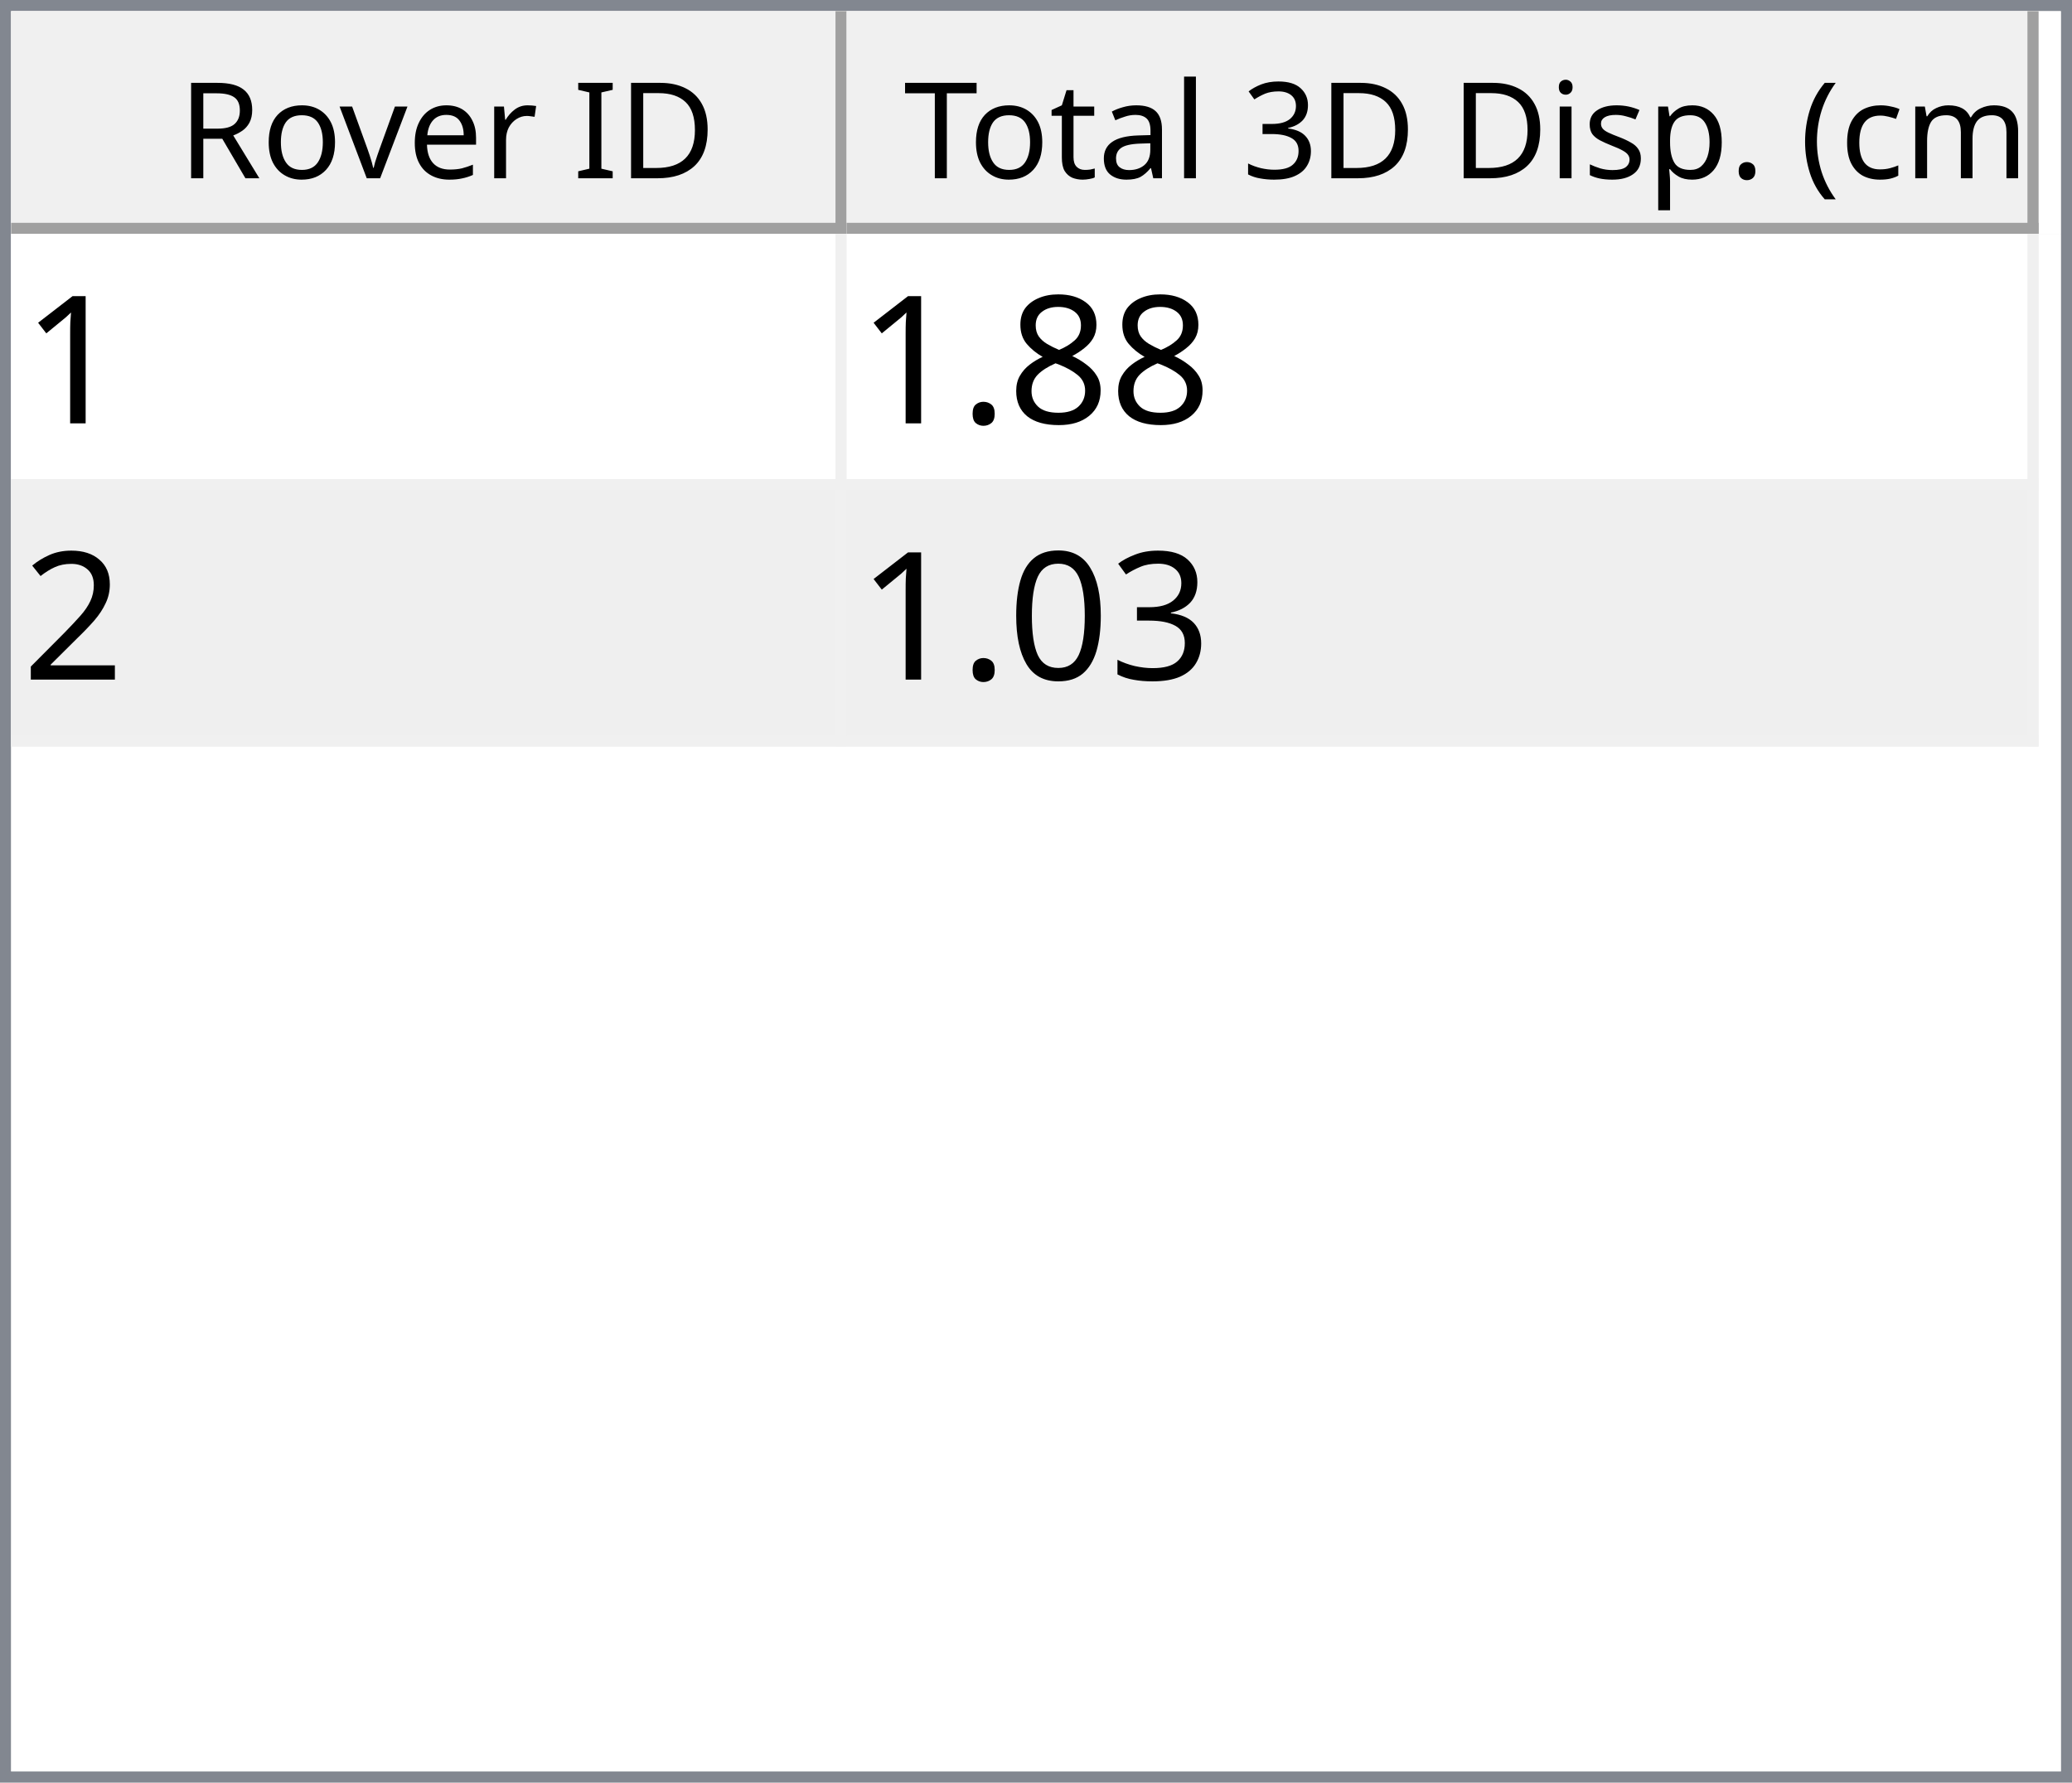
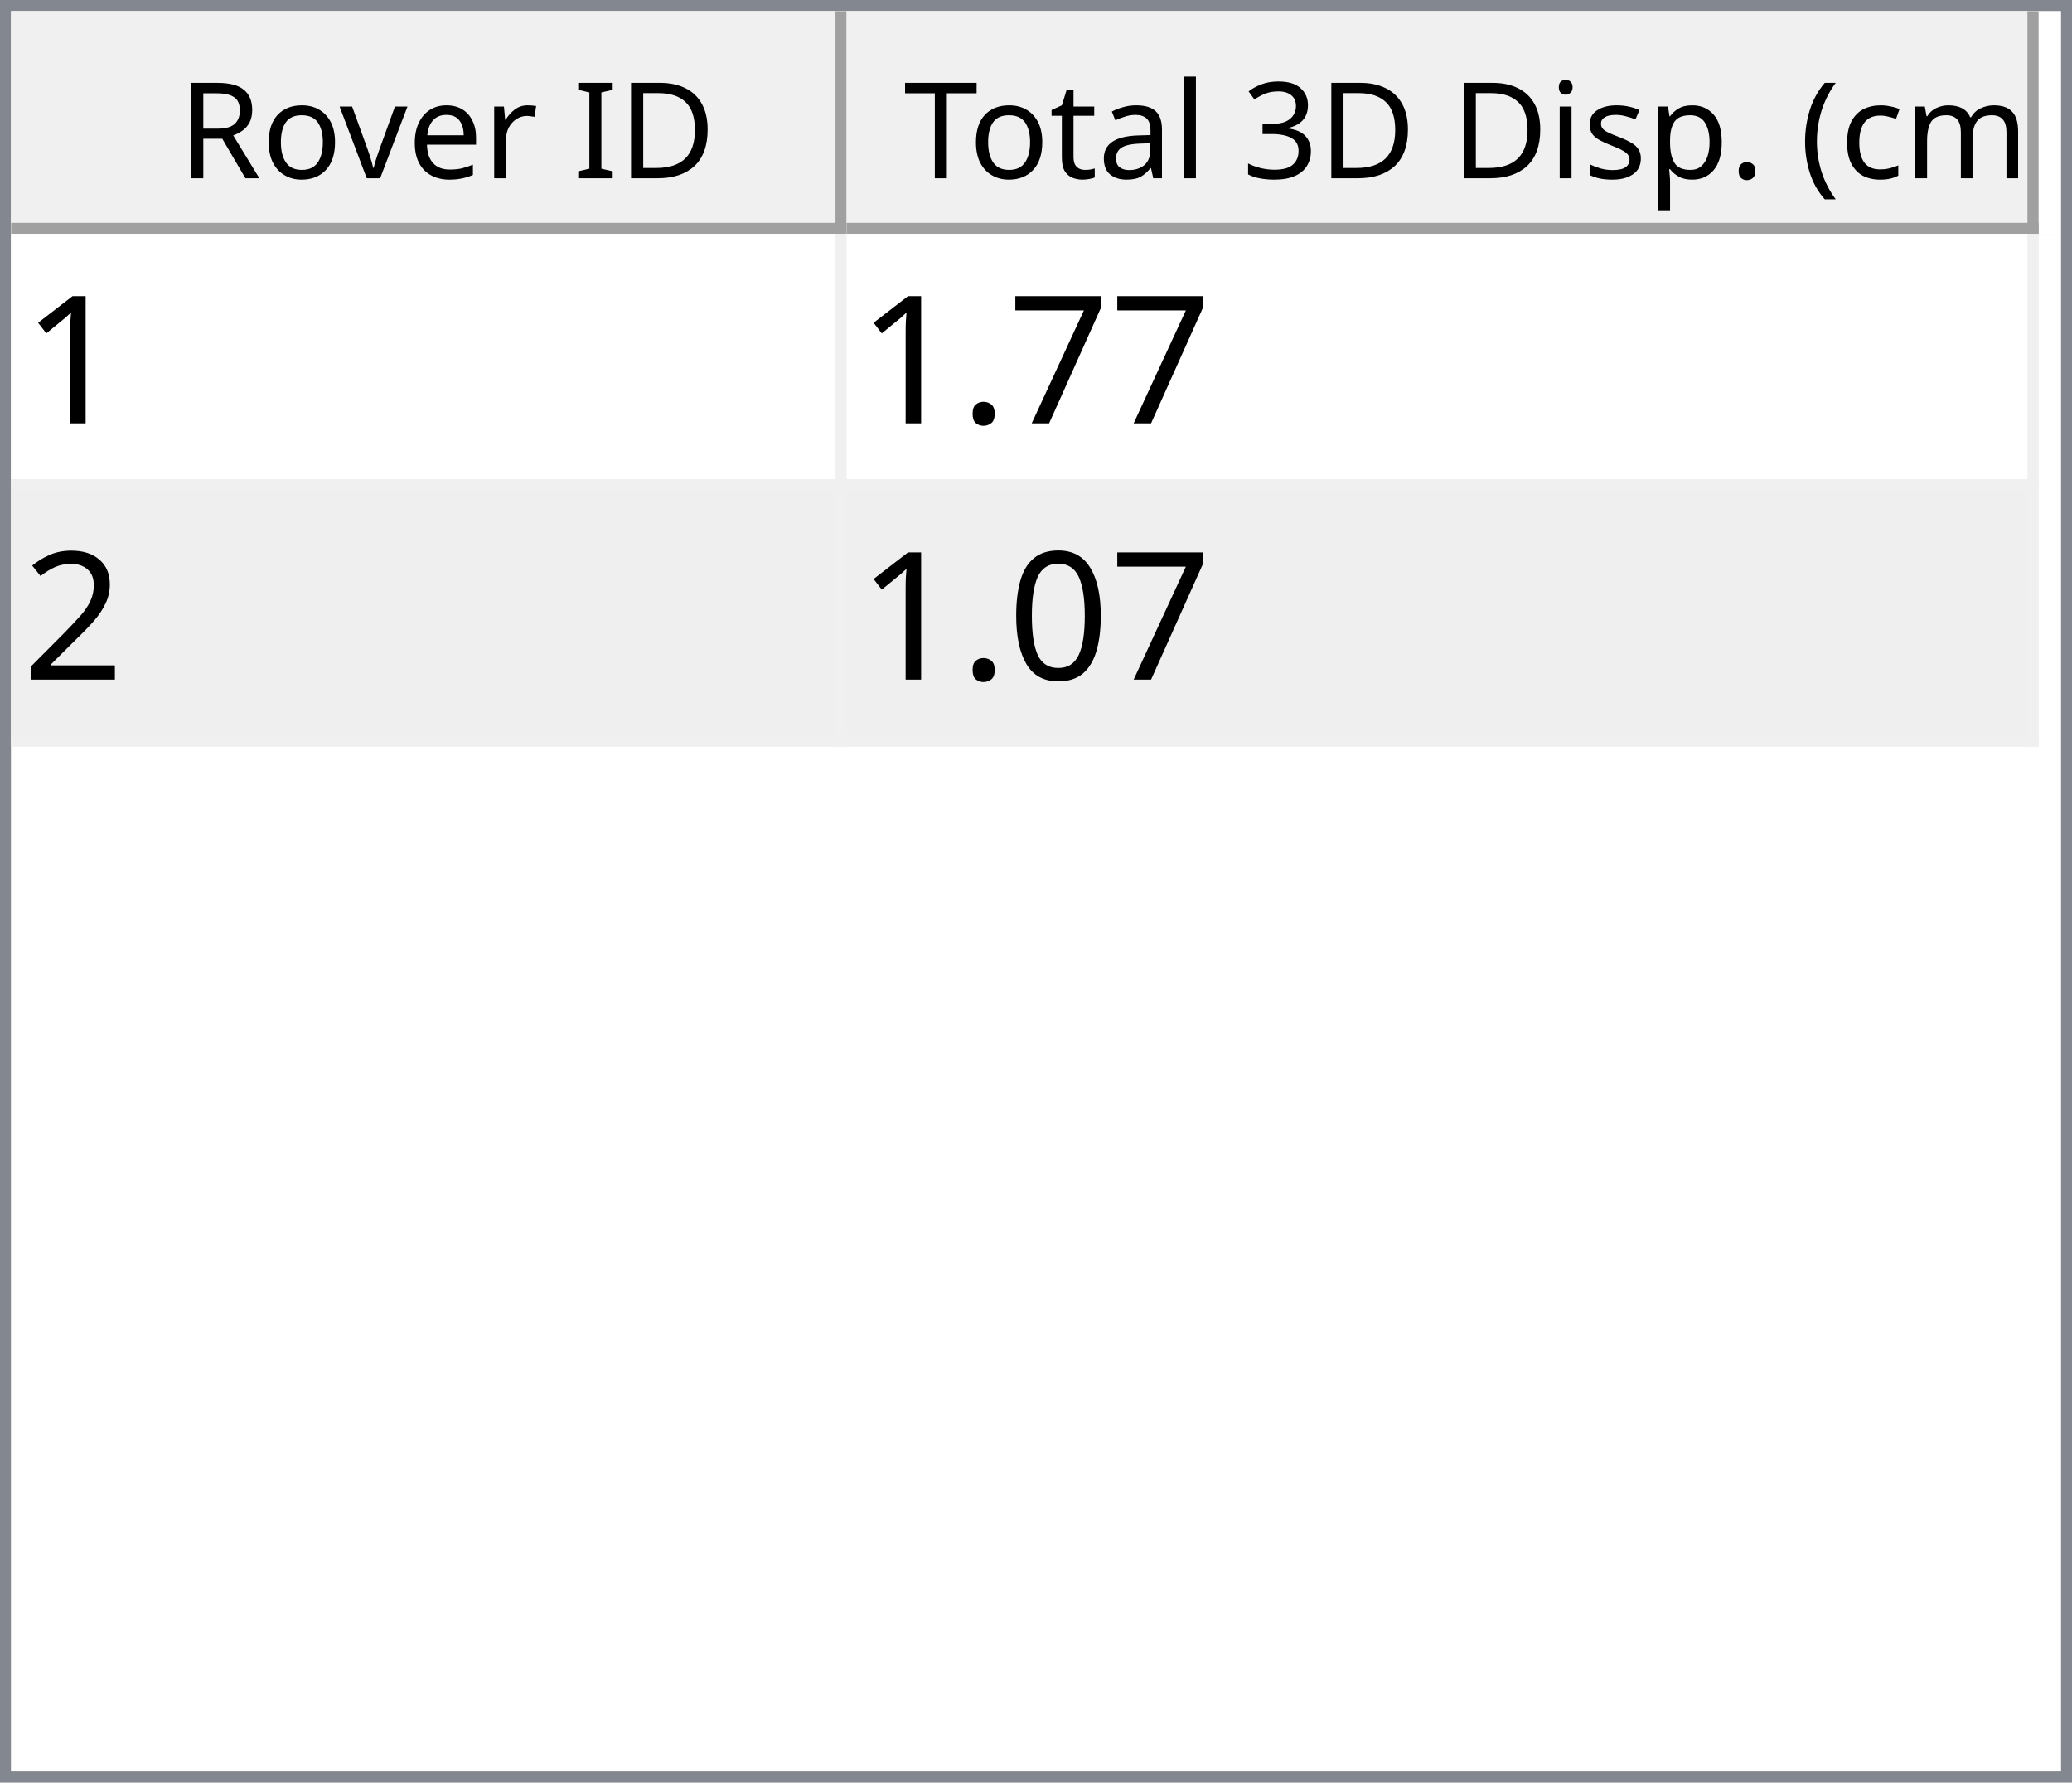
<svg xmlns="http://www.w3.org/2000/svg" style="fill-opacity:1; color-rendering:auto; color-interpolation:auto; text-rendering:auto; stroke:black; stroke-linecap:square; stroke-miterlimit:10; shape-rendering:auto; stroke-opacity:1; fill:black; stroke-dasharray:none; font-weight:normal; stroke-width:1; font-family:'Dialog'; font-style:normal; stroke-linejoin:miter; font-size:12px; stroke-dashoffset:0; image-rendering:auto;" width="186" height="160">
  <defs id="genericDefs" />
  <g>
    <defs id="defs1">
      <clipPath clipPathUnits="userSpaceOnUse" id="clipPath1">
        <path d="M0 0 L186 0 L186 160 L0 160 L0 0 Z" />
      </clipPath>
      <clipPath clipPathUnits="userSpaceOnUse" id="clipPath2">
        <path d="M0 0 L0 160 L186 160 L186 0 Z" />
      </clipPath>
      <clipPath clipPathUnits="userSpaceOnUse" id="clipPath3">
        <path d="M0 0 L0 20 L184 20 L184 0 Z" />
      </clipPath>
      <clipPath clipPathUnits="userSpaceOnUse" id="clipPath4">
        <path d="M0 0 L0 20 L75 20 L75 0 Z" />
      </clipPath>
      <clipPath clipPathUnits="userSpaceOnUse" id="clipPath5">
        <path d="M1 1 L1 19 L74 19 L74 1 Z" />
      </clipPath>
      <clipPath clipPathUnits="userSpaceOnUse" id="clipPath6">
        <path d="M0 0 L0 18 L73 18 L73 0 Z" />
      </clipPath>
      <clipPath clipPathUnits="userSpaceOnUse" id="clipPath7">
        <path d="M-0.5 -0.5 L-0.5 19.5 L74.5 19.5 L74.5 -0.5 Z" />
      </clipPath>
      <clipPath clipPathUnits="userSpaceOnUse" id="clipPath8">
        <path d="M0 0 L0 20 L107 20 L107 0 Z" />
      </clipPath>
      <clipPath clipPathUnits="userSpaceOnUse" id="clipPath9">
        <path d="M1 1 L1 19 L106 19 L106 1 Z" />
      </clipPath>
      <clipPath clipPathUnits="userSpaceOnUse" id="clipPath10">
        <path d="M0 0 L0 18 L105 18 L105 0 Z" />
      </clipPath>
      <clipPath clipPathUnits="userSpaceOnUse" id="clipPath11">
        <path d="M-0.5 -0.5 L-0.5 19.5 L106.5 19.5 L106.5 -0.5 Z" />
      </clipPath>
      <clipPath clipPathUnits="userSpaceOnUse" id="clipPath12">
        <path d="M0 0 L0 138 L184 138 L184 0 Z" />
      </clipPath>
      <clipPath clipPathUnits="userSpaceOnUse" id="clipPath13">
        <path d="M0 0 L0 46 L182 46 L182 0 Z" />
      </clipPath>
      <clipPath clipPathUnits="userSpaceOnUse" id="clipPath14">
        <path d="M-0.5 -0.5 L-0.5 45.5 L181.5 45.5 L181.5 -0.5 Z" />
      </clipPath>
      <clipPath clipPathUnits="userSpaceOnUse" id="clipPath15">
        <path d="M0 0 L0 22 L74 22 L74 0 Z" />
      </clipPath>
      <clipPath clipPathUnits="userSpaceOnUse" id="clipPath16">
        <path d="M0 0 L0 22 L106 22 L106 0 Z" />
      </clipPath>
      <font horiz-adv-x="64.551" id="font1">
        <font-face ascent="107.91" descent="25.098" units-per-em="100" style="font-style:normal; font-family:Segoe UI; font-weight:normal;" />
        <missing-glyph horiz-adv-x="64.551" d="M8.109 0 L8.109 68.266 L56.453 68.266 L56.453 0 L8.109 0 ZM15.328 7.234 L49.219 7.234 L49.219 61.031 L15.328 61.031 L15.328 7.234 Z" />
        <glyph unicode="D" horiz-adv-x="70.117" d="M9.188 0 L9.188 70.016 L28.516 70.016 Q65.531 70.016 65.531 35.891 Q65.531 19.672 55.25 9.836 Q44.969 0 27.734 0 L9.188 0 ZM17.391 62.594 L17.391 7.422 L27.828 7.422 Q41.609 7.422 49.273 14.797 Q56.938 22.172 56.938 35.688 Q56.938 62.594 28.328 62.594 L17.391 62.594 Z" />
        <glyph unicode="I" horiz-adv-x="26.611" d="M17.391 0 L9.188 0 L9.188 70.016 L17.391 70.016 L17.391 0 Z" />
        <glyph unicode=" " horiz-adv-x="27.393" d="" />
        <glyph unicode="r" horiz-adv-x="34.766" d="M34.188 41.891 Q32.078 43.5 28.125 43.5 Q23 43.5 19.555 38.672 Q16.109 33.844 16.109 25.484 L16.109 0 L8.109 0 L8.109 50 L16.109 50 L16.109 39.703 L16.312 39.703 Q18.016 44.969 21.531 47.922 Q25.047 50.875 29.391 50.875 Q32.516 50.875 34.188 50.203 L34.188 41.891 Z" />
        <glyph unicode="e" horiz-adv-x="52.295" d="M48.297 23 L12.984 23 Q13.188 14.656 17.484 10.109 Q21.781 5.562 29.297 5.562 Q37.75 5.562 44.828 11.141 L44.828 3.609 Q38.234 -1.172 27.391 -1.172 Q16.797 -1.172 10.742 5.641 Q4.688 12.453 4.688 24.812 Q4.688 36.469 11.305 43.82 Q17.922 51.172 27.734 51.172 Q37.547 51.172 42.922 44.828 Q48.297 38.484 48.297 27.203 L48.297 23 ZM40.094 29.781 Q40.047 36.719 36.75 40.578 Q33.453 44.438 27.594 44.438 Q21.922 44.438 17.969 40.383 Q14.016 36.328 13.094 29.781 L40.094 29.781 Z" />
        <glyph unicode="v" horiz-adv-x="47.9" d="M47.406 50 L27.484 0 L19.625 0 L0.688 50 L9.469 50 L22.172 13.672 Q23.578 9.672 23.922 6.688 L24.125 6.688 Q24.609 10.453 25.688 13.484 L38.969 50 L47.406 50 Z" />
        <glyph unicode="o" horiz-adv-x="58.594" d="M29 -1.172 Q17.922 -1.172 11.305 5.836 Q4.688 12.844 4.688 24.422 Q4.688 37.016 11.57 44.094 Q18.453 51.172 30.172 51.172 Q41.359 51.172 47.633 44.289 Q53.906 37.406 53.906 25.203 Q53.906 13.234 47.141 6.031 Q40.375 -1.172 29 -1.172 ZM29.594 44.438 Q21.875 44.438 17.383 39.188 Q12.891 33.938 12.891 24.703 Q12.891 15.828 17.43 10.695 Q21.969 5.562 29.594 5.562 Q37.359 5.562 41.531 10.594 Q45.703 15.625 45.703 24.906 Q45.703 34.281 41.531 39.359 Q37.359 44.438 29.594 44.438 Z" />
        <glyph unicode="R" horiz-adv-x="59.814" d="M59.375 0 L49.609 0 L37.891 19.625 Q36.281 22.359 34.766 24.289 Q33.25 26.219 31.664 27.438 Q30.078 28.656 28.25 29.219 Q26.422 29.781 24.125 29.781 L17.391 29.781 L17.391 0 L9.188 0 L9.188 70.016 L30.078 70.016 Q34.672 70.016 38.555 68.867 Q42.438 67.719 45.289 65.375 Q48.141 63.031 49.758 59.547 Q51.375 56.062 51.375 51.375 Q51.375 47.703 50.273 44.656 Q49.172 41.609 47.148 39.211 Q45.125 36.812 42.266 35.133 Q39.406 33.453 35.844 32.516 L35.844 32.328 Q37.594 31.547 38.891 30.547 Q40.188 29.547 41.359 28.18 Q42.531 26.812 43.68 25.078 Q44.828 23.344 46.234 21.047 L59.375 0 ZM17.391 62.594 L17.391 37.203 L28.516 37.203 Q31.594 37.203 34.203 38.133 Q36.812 39.062 38.719 40.797 Q40.625 42.531 41.703 45.047 Q42.781 47.562 42.781 50.688 Q42.781 56.297 39.141 59.445 Q35.5 62.594 28.609 62.594 L17.391 62.594 Z" />
        <glyph unicode=")" horiz-adv-x="30.176" d="M8.297 -15.922 L1.172 -15.922 Q16.406 2.344 16.406 26.812 Q16.406 51.469 1.078 70.016 L8.297 70.016 Q23.531 52.156 23.531 26.703 Q23.531 1.375 8.297 -15.922 Z" />
        <glyph unicode="m" horiz-adv-x="86.133" d="M79.109 0 L71.094 0 L71.094 28.719 Q71.094 37.016 68.531 40.727 Q65.969 44.438 59.906 44.438 Q54.781 44.438 51.195 39.75 Q47.609 35.062 47.609 28.516 L47.609 0 L39.594 0 L39.594 29.688 Q39.594 44.438 28.219 44.438 Q22.953 44.438 19.531 40.016 Q16.109 35.594 16.109 28.516 L16.109 0 L8.109 0 L8.109 50 L16.109 50 L16.109 42.094 L16.312 42.094 Q21.625 51.172 31.844 51.172 Q36.969 51.172 40.773 48.312 Q44.578 45.453 46 40.828 Q51.562 51.172 62.594 51.172 Q79.109 51.172 79.109 30.812 L79.109 0 Z" />
        <glyph unicode="c" horiz-adv-x="46.191" d="M42.188 2.297 Q36.422 -1.172 28.516 -1.172 Q17.828 -1.172 11.258 5.789 Q4.688 12.75 4.688 23.828 Q4.688 36.188 11.766 43.68 Q18.844 51.172 30.672 51.172 Q37.25 51.172 42.281 48.734 L42.281 40.531 Q36.719 44.438 30.375 44.438 Q22.703 44.438 17.797 38.945 Q12.891 33.453 12.891 24.516 Q12.891 15.719 17.508 10.641 Q22.125 5.562 29.891 5.562 Q36.422 5.562 42.188 9.906 L42.188 2.297 Z" />
        <glyph unicode="(" horiz-adv-x="30.176" d="M29.109 -15.922 L21.969 -15.922 Q6.844 1.375 6.844 26.703 Q6.844 52.156 21.969 70.016 L29.203 70.016 Q13.875 51.469 13.875 26.812 Q13.875 2.344 29.109 -15.922 Z" />
        <glyph unicode="." horiz-adv-x="21.68" d="M10.891 -1.078 Q8.641 -1.078 7.055 0.539 Q5.469 2.156 5.469 4.391 Q5.469 6.641 7.055 8.273 Q8.641 9.906 10.891 9.906 Q13.188 9.906 14.797 8.273 Q16.406 6.641 16.406 4.391 Q16.406 2.156 14.797 0.539 Q13.188 -1.078 10.891 -1.078 Z" />
        <glyph unicode="p" horiz-adv-x="58.789" d="M16.312 7.234 L16.109 7.234 L16.109 -23 L8.109 -23 L8.109 50 L16.109 50 L16.109 41.219 L16.312 41.219 Q22.219 51.172 33.594 51.172 Q43.266 51.172 48.688 44.461 Q54.109 37.75 54.109 26.469 Q54.109 13.922 48 6.375 Q41.891 -1.172 31.297 -1.172 Q21.578 -1.172 16.312 7.234 ZM16.109 27.391 L16.109 20.406 Q16.109 14.203 20.141 9.883 Q24.172 5.562 30.375 5.562 Q37.641 5.562 41.773 11.133 Q45.906 16.703 45.906 26.609 Q45.906 34.969 42.047 39.703 Q38.188 44.438 31.594 44.438 Q24.609 44.438 20.359 39.578 Q16.109 34.719 16.109 27.391 Z" />
        <glyph unicode="s" horiz-adv-x="42.432" d="M5.078 1.812 L5.078 10.406 Q11.625 5.562 19.484 5.562 Q30.031 5.562 30.031 12.594 Q30.031 14.594 29.125 15.992 Q28.219 17.391 26.68 18.461 Q25.141 19.531 23.07 20.383 Q21 21.234 18.609 22.172 Q15.281 23.484 12.766 24.828 Q10.25 26.172 8.57 27.859 Q6.891 29.547 6.031 31.695 Q5.172 33.844 5.172 36.719 Q5.172 40.234 6.789 42.945 Q8.406 45.656 11.086 47.484 Q13.766 49.312 17.211 50.242 Q20.656 51.172 24.312 51.172 Q30.812 51.172 35.938 48.922 L35.938 40.828 Q30.422 44.438 23.25 44.438 Q21 44.438 19.195 43.922 Q17.391 43.406 16.094 42.477 Q14.797 41.547 14.086 40.258 Q13.375 38.969 13.375 37.406 Q13.375 35.453 14.086 34.133 Q14.797 32.812 16.164 31.789 Q17.531 30.766 19.484 29.938 Q21.438 29.109 23.922 28.125 Q27.25 26.859 29.883 25.516 Q32.516 24.172 34.375 22.484 Q36.234 20.797 37.234 18.602 Q38.234 16.406 38.234 13.375 Q38.234 9.672 36.602 6.938 Q34.969 4.203 32.234 2.398 Q29.5 0.594 25.93 -0.289 Q22.359 -1.172 18.453 -1.172 Q10.75 -1.172 5.078 1.812 Z" />
        <glyph unicode="i" horiz-adv-x="24.219" d="M12.203 62.703 Q10.062 62.703 8.547 64.164 Q7.031 65.625 7.031 67.875 Q7.031 70.125 8.547 71.609 Q10.062 73.094 12.203 73.094 Q14.406 73.094 15.945 71.609 Q17.484 70.125 17.484 67.875 Q17.484 65.719 15.945 64.211 Q14.406 62.703 12.203 62.703 ZM16.109 0 L8.109 0 L8.109 50 L16.109 50 L16.109 0 Z" />
        <glyph unicode="3" horiz-adv-x="53.906" d="M46.531 19.828 Q46.531 15.094 44.75 11.211 Q42.969 7.328 39.719 4.57 Q36.469 1.812 31.93 0.297 Q27.391 -1.219 21.922 -1.219 Q11.922 -1.219 6 2.594 L6 11.188 Q13.094 5.609 22.219 5.609 Q25.875 5.609 28.828 6.539 Q31.781 7.469 33.906 9.227 Q36.031 10.984 37.18 13.477 Q38.328 15.969 38.328 19.094 Q38.328 32.812 18.797 32.812 L12.984 32.812 L12.984 39.594 L18.5 39.594 Q35.797 39.594 35.797 52.484 Q35.797 64.406 22.609 64.406 Q15.188 64.406 8.688 59.422 L8.688 67.188 Q15.375 71.188 24.609 71.188 Q29 71.188 32.57 69.969 Q36.141 68.75 38.68 66.555 Q41.219 64.359 42.609 61.281 Q44 58.203 44 54.5 Q44 40.672 30.031 36.719 L30.031 36.531 Q33.594 36.141 36.625 34.797 Q39.656 33.453 41.852 31.305 Q44.047 29.156 45.289 26.25 Q46.531 23.344 46.531 19.828 Z" />
        <glyph unicode="l" horiz-adv-x="24.219" d="M16.109 0 L8.109 0 L8.109 74.031 L16.109 74.031 L16.109 0 Z" />
        <glyph unicode="a" horiz-adv-x="50.879" d="M43.891 0 L35.891 0 L35.891 7.812 L35.688 7.812 Q30.469 -1.172 20.312 -1.172 Q12.844 -1.172 8.617 2.781 Q4.391 6.734 4.391 13.281 Q4.391 27.297 20.906 29.594 L35.891 31.688 Q35.891 44.438 25.594 44.438 Q16.547 44.438 9.281 38.281 L9.281 46.484 Q16.656 51.172 26.266 51.172 Q43.891 51.172 43.891 32.516 L43.891 0 ZM35.891 25.297 L23.828 23.641 Q18.266 22.859 15.43 20.875 Q12.594 18.891 12.594 13.875 Q12.594 10.203 15.211 7.883 Q17.828 5.562 22.172 5.562 Q28.125 5.562 32.008 9.742 Q35.891 13.922 35.891 20.312 L35.891 25.297 Z" />
        <glyph unicode="t" horiz-adv-x="33.887" d="M31.297 0.484 Q28.469 -1.078 23.828 -1.078 Q10.688 -1.078 10.688 13.578 L10.688 43.172 L2.094 43.172 L2.094 50 L10.688 50 L10.688 62.203 L18.703 64.797 L18.703 50 L31.297 50 L31.297 43.172 L18.703 43.172 L18.703 14.984 Q18.703 9.969 20.414 7.82 Q22.125 5.672 26.078 5.672 Q29.109 5.672 31.297 7.328 L31.297 0.484 Z" />
        <glyph unicode="T" horiz-adv-x="52.393" d="M50.594 62.594 L30.375 62.594 L30.375 0 L22.172 0 L22.172 62.594 L2 62.594 L2 70.016 L50.594 70.016 L50.594 62.594 Z" />
      </font>
      <font horiz-adv-x="75.0" id="font2">
        <font-face ascent="100.537" descent="21.973" units-per-em="100" style="font-style:normal; font-family:sans-serif; font-weight:normal;" />
        <missing-glyph horiz-adv-x="75.0" d="M12.5 0 L12.5 62.5 L62.5 62.5 L62.5 0 L12.5 0 ZM14.062 1.562 L60.938 1.562 L60.938 60.938 L14.062 60.938 L14.062 1.562 Z" />
        <glyph unicode="1" horiz-adv-x="55.615" d="M37.25 0 L28.469 0 L28.469 56 Q25.297 52.984 20.141 49.953 Q14.984 46.922 10.891 45.406 L10.891 53.906 Q18.266 57.375 23.781 62.305 Q29.297 67.234 31.594 71.875 L37.25 71.875 L37.25 0 Z" />
-         <glyph unicode="8" horiz-adv-x="55.615" d="M17.672 38.812 Q12.203 40.828 9.57 44.539 Q6.938 48.25 6.938 53.422 Q6.938 61.234 12.555 66.555 Q18.172 71.875 27.484 71.875 Q36.859 71.875 42.578 66.43 Q48.297 60.984 48.297 53.172 Q48.297 48.188 45.68 44.508 Q43.062 40.828 37.75 38.812 Q44.344 36.672 47.781 31.883 Q51.219 27.094 51.219 20.453 Q51.219 11.281 44.727 5.031 Q38.234 -1.219 27.641 -1.219 Q17.047 -1.219 10.547 5.055 Q4.047 11.328 4.047 20.703 Q4.047 27.688 7.594 32.398 Q11.141 37.109 17.672 38.812 ZM15.922 53.719 Q15.922 48.641 19.195 45.414 Q22.469 42.188 27.688 42.188 Q32.766 42.188 36.016 45.383 Q39.266 48.578 39.266 53.219 Q39.266 58.062 35.914 61.359 Q32.562 64.656 27.594 64.656 Q22.562 64.656 19.242 61.43 Q15.922 58.203 15.922 53.719 ZM13.094 20.656 Q13.094 16.891 14.875 13.375 Q16.656 9.859 20.172 7.93 Q23.688 6 27.734 6 Q34.031 6 38.133 10.055 Q42.234 14.109 42.234 20.359 Q42.234 26.703 38.016 30.859 Q33.797 35.016 27.438 35.016 Q21.234 35.016 17.164 30.914 Q13.094 26.812 13.094 20.656 Z" />
+         <glyph unicode="7" horiz-adv-x="55.615" d="M4.734 62.203 L4.734 70.656 L51.078 70.656 L51.078 63.812 Q44.234 56.547 37.523 44.484 Q30.812 32.422 27.156 19.672 Q24.516 10.688 23.781 0 L14.75 0 Q14.891 8.453 18.062 20.414 Q21.234 32.375 27.172 43.484 Q33.109 54.594 39.797 62.203 L4.734 62.203 Z" />
        <glyph unicode="." horiz-adv-x="27.783" d="M9.078 0 L9.078 10.016 L19.094 10.016 L19.094 0 L9.078 0 Z" />
        <glyph unicode="2" horiz-adv-x="55.615" d="M50.344 8.453 L50.344 0 L3.031 0 Q2.938 3.172 4.047 6.109 Q5.859 10.938 9.836 15.625 Q13.812 20.312 21.344 26.469 Q33.016 36.031 37.117 41.625 Q41.219 47.219 41.219 52.203 Q41.219 57.422 37.477 61.008 Q33.734 64.594 27.734 64.594 Q21.391 64.594 17.578 60.789 Q13.766 56.984 13.719 50.25 L4.688 51.172 Q5.609 61.281 11.664 66.578 Q17.719 71.875 27.938 71.875 Q38.234 71.875 44.242 66.164 Q50.25 60.453 50.25 52 Q50.25 47.703 48.492 43.555 Q46.734 39.406 42.656 34.812 Q38.578 30.219 29.109 22.219 Q21.188 15.578 18.945 13.211 Q16.703 10.844 15.234 8.453 L50.344 8.453 Z" />
-         <glyph unicode="3" horiz-adv-x="55.615" d="M4.203 18.891 L12.984 20.062 Q14.5 12.594 18.141 9.297 Q21.781 6 27 6 Q33.203 6 37.477 10.297 Q41.75 14.594 41.75 20.953 Q41.75 27 37.797 30.93 Q33.844 34.859 27.734 34.859 Q25.25 34.859 21.531 33.891 L22.516 41.609 Q23.391 41.5 23.922 41.5 Q29.547 41.5 34.039 44.43 Q38.531 47.359 38.531 53.469 Q38.531 58.297 35.258 61.477 Q31.984 64.656 26.812 64.656 Q21.688 64.656 18.266 61.43 Q14.844 58.203 13.875 51.766 L5.078 53.328 Q6.688 62.156 12.398 67.016 Q18.109 71.875 26.609 71.875 Q32.469 71.875 37.398 69.359 Q42.328 66.844 44.945 62.5 Q47.562 58.156 47.562 53.266 Q47.562 48.641 45.07 44.828 Q42.578 41.016 37.703 38.766 Q44.047 37.312 47.562 32.695 Q51.078 28.078 51.078 21.141 Q51.078 11.766 44.242 5.25 Q37.406 -1.266 26.953 -1.266 Q17.531 -1.266 11.305 4.352 Q5.078 9.969 4.203 18.891 Z" />
        <glyph unicode="0" horiz-adv-x="55.615" d="M4.156 35.297 Q4.156 48 6.766 55.742 Q9.375 63.484 14.523 67.68 Q19.672 71.875 27.484 71.875 Q33.25 71.875 37.594 69.555 Q41.938 67.234 44.773 62.867 Q47.609 58.5 49.219 52.227 Q50.828 45.953 50.828 35.297 Q50.828 22.703 48.242 14.969 Q45.656 7.234 40.508 3.008 Q35.359 -1.219 27.484 -1.219 Q17.141 -1.219 11.234 6.203 Q4.156 15.141 4.156 35.297 ZM13.188 35.297 Q13.188 17.672 17.312 11.836 Q21.438 6 27.484 6 Q33.547 6 37.672 11.859 Q41.797 17.719 41.797 35.297 Q41.797 52.984 37.672 58.789 Q33.547 64.594 27.391 64.594 Q21.344 64.594 17.719 59.469 Q13.188 52.938 13.188 35.297 Z" />
      </font>
    </defs>
    <g style="fill:white; stroke:white;">
      <rect x="0" y="0" width="186" style="clip-path:url(#clipPath1); stroke:none;" height="160" />
    </g>
    <g style="fill:white; text-rendering:optimizeSpeed; color-rendering:optimizeSpeed; image-rendering:optimizeSpeed; shape-rendering:crispEdges; stroke:white; color-interpolation:sRGB;">
      <rect x="0" width="186" height="160" y="0" style="stroke:none;" />
      <path style="stroke:none;" d="M0 160 L186 160 L186 0 L0 0 Z" />
    </g>
    <g style="fill:rgb(240,240,240); font-family:'Segoe UI'; stroke:rgb(240,240,240);">
      <rect x="0" y="0" width="186" style="clip-path:url(#clipPath2); stroke:none;" height="160" />
    </g>
    <g style="fill:rgb(130,135,144); font-family:'Segoe UI'; stroke:rgb(130,135,144);">
      <path d="M0 0 L186 0 L186 160 L0 160 L0 0 ZM1 1 L185 1 L185 159 L1 159 L1 1 Z" style="fill-rule:evenodd; clip-path:url(#clipPath2); stroke:none;" />
    </g>
    <g style="fill:white; font-family:'Segoe UI'; stroke:white;" transform="translate(1,1)">
      <rect x="0" y="0" width="184" style="clip-path:url(#clipPath3); stroke:none;" height="20" />
    </g>
    <g style="fill:rgb(240,240,240); font-family:'Segoe UI'; stroke:rgb(240,240,240);" transform="translate(1,1)">
      <rect x="0" y="0" width="75" style="clip-path:url(#clipPath4); stroke:none;" height="20" />
    </g>
    <g style="font-family:'Segoe UI';" transform="translate(2,2)">
      <text x="14" xml:space="preserve" y="14" style="clip-path:url(#clipPath6); stroke:none;">Rover ID</text>
    </g>
    <g style="fill:rgb(160,160,160); font-family:'Segoe UI'; stroke:rgb(160,160,160); stroke-linejoin:bevel;" transform="translate(1.5,1.5)">
      <line x1="74" x2="74" y1="0" style="fill:none; clip-path:url(#clipPath7);" y2="19" />
    </g>
    <g style="fill:rgb(160,160,160); font-family:'Segoe UI'; stroke:rgb(160,160,160); stroke-linejoin:bevel;" transform="matrix(1,0,0,1,1,1) translate(0.5,0.5)">
      <line x1="0" x2="74" y1="19" style="fill:none; clip-path:url(#clipPath7);" y2="19" />
    </g>
    <g style="fill:rgb(240,240,240); font-family:'Segoe UI'; stroke:rgb(240,240,240);" transform="translate(76,1)">
      <rect x="0" y="0" width="107" style="clip-path:url(#clipPath8); stroke:none;" height="20" />
    </g>
    <g style="font-family:'Segoe UI';" transform="translate(77,2)">
      <text x="1" xml:space="preserve" y="14" style="clip-path:url(#clipPath10); stroke:none;"> Total 3D Disp. (cm)</text>
    </g>
    <g style="fill:rgb(160,160,160); font-family:'Segoe UI'; stroke:rgb(160,160,160); stroke-linejoin:bevel;" transform="translate(76.5,1.5)">
      <line x1="106" x2="106" y1="0" style="fill:none; clip-path:url(#clipPath11);" y2="19" />
    </g>
    <g style="fill:rgb(160,160,160); font-family:'Segoe UI'; stroke:rgb(160,160,160); stroke-linejoin:bevel;" transform="matrix(1,0,0,1,76,1) translate(0.5,0.5)">
      <line x1="0" x2="106" y1="19" style="fill:none; clip-path:url(#clipPath11);" y2="19" />
    </g>
    <g style="fill:white; font-family:'Segoe UI'; stroke:white;" transform="translate(1,21)">
      <rect x="0" y="0" width="184" style="clip-path:url(#clipPath12); stroke:none;" height="138" />
    </g>
    <g style="fill:rgb(240,240,240); font-size:16px; font-family:sans-serif; stroke:rgb(240,240,240);" transform="translate(1,21)">
      <rect x="0" y="0" width="182" style="clip-path:url(#clipPath13); stroke:none;" height="46" />
      <line transform="translate(0.5,0.5)" x1="0" x2="181" y1="22" style="clip-path:url(#clipPath14); fill:none; stroke-linejoin:bevel;" y2="22" />
    </g>
    <g transform="matrix(1,0,0,1,1,21) translate(0.5,0.5)" style="fill:rgb(240,240,240); font-size:16px; font-family:sans-serif; stroke:rgb(240,240,240); stroke-linejoin:bevel;">
      <line x1="0" x2="181" y1="45" style="fill:none; clip-path:url(#clipPath14);" y2="45" />
    </g>
    <g transform="matrix(1,0,0,1,1,21) translate(0.5,0.5)" style="fill:rgb(240,240,240); font-size:16px; font-family:sans-serif; stroke:rgb(240,240,240); stroke-linejoin:bevel;">
      <line x1="74" x2="74" y1="0" style="fill:none; clip-path:url(#clipPath14);" y2="45" />
    </g>
    <g transform="matrix(1,0,0,1,1,21) translate(0.5,0.5)" style="fill:rgb(240,240,240); font-size:16px; font-family:sans-serif; stroke:rgb(240,240,240); stroke-linejoin:bevel;">
      <line x1="181" x2="181" y1="0" style="fill:none; clip-path:url(#clipPath14);" y2="45" />
    </g>
    <g style="fill:white; font-size:16px; font-family:sans-serif; stroke:white;" transform="matrix(1,0,0,1,1,21)">
      <rect x="0" y="0" width="74" style="clip-path:url(#clipPath15); stroke:none;" height="22" />
      <text x="1" y="17" style="fill:black; clip-path:url(#clipPath15); stroke:none;" xml:space="preserve">1</text>
    </g>
    <g style="fill:white; font-size:16px; font-family:sans-serif; stroke:white;" transform="matrix(1,0,0,1,1,21) translate(75,0)">
      <rect x="0" y="0" width="106" style="clip-path:url(#clipPath16); stroke:none;" height="22" />
-       <text x="1" y="17" style="fill:black; clip-path:url(#clipPath16); stroke:none;" xml:space="preserve">1.88</text>
+       <text x="1" y="17" style="fill:black; clip-path:url(#clipPath16); stroke:none;" xml:space="preserve">1.77</text>
    </g>
    <g style="fill:rgb(239,239,239); font-size:16px; font-family:sans-serif; stroke:rgb(239,239,239);" transform="matrix(1,0,0,1,1,21) translate(0,23)">
      <rect x="0" y="0" width="74" style="clip-path:url(#clipPath15); stroke:none;" height="22" />
      <text x="1" y="17" style="fill:black; clip-path:url(#clipPath15); stroke:none;" xml:space="preserve">2</text>
    </g>
    <g style="fill:rgb(239,239,239); font-size:16px; font-family:sans-serif; stroke:rgb(239,239,239);" transform="matrix(1,0,0,1,1,21) translate(75,23)">
      <rect x="0" y="0" width="106" style="clip-path:url(#clipPath16); stroke:none;" height="22" />
-       <text x="1" y="17" style="fill:black; clip-path:url(#clipPath16); stroke:none;" xml:space="preserve">1.03</text>
+       <text x="1" y="17" style="fill:black; clip-path:url(#clipPath16); stroke:none;" xml:space="preserve">1.07</text>
    </g>
  </g>
</svg>
